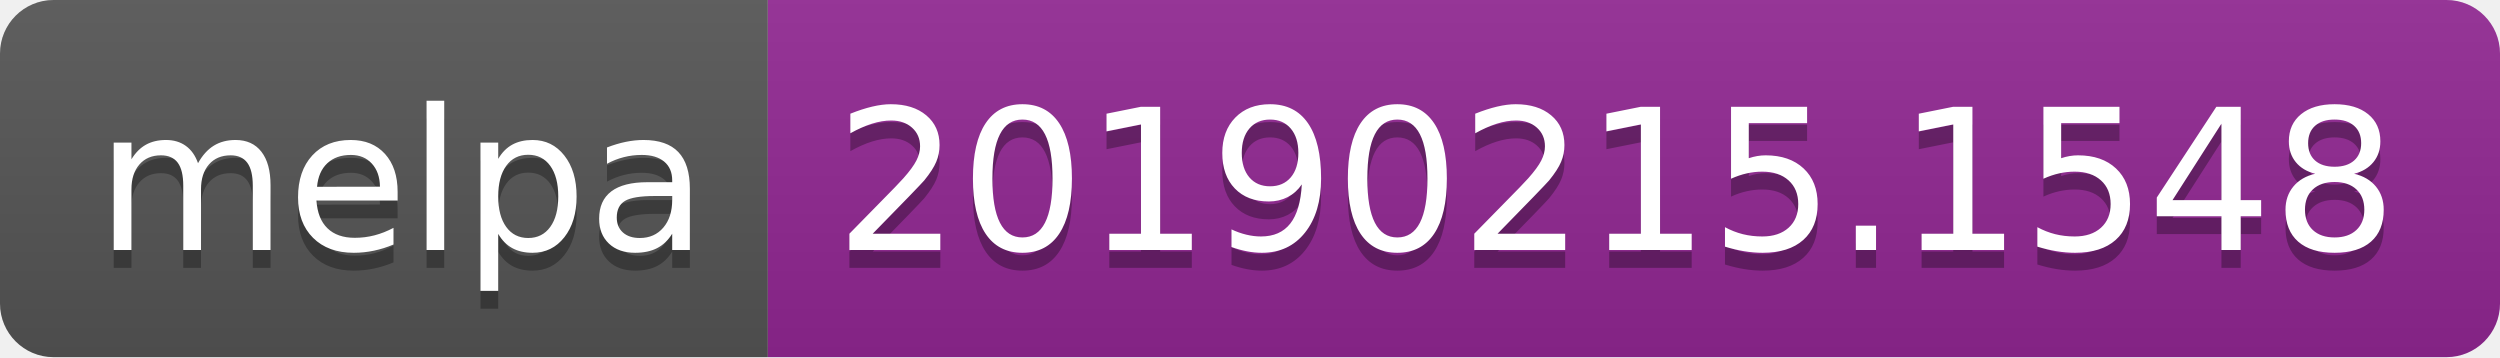
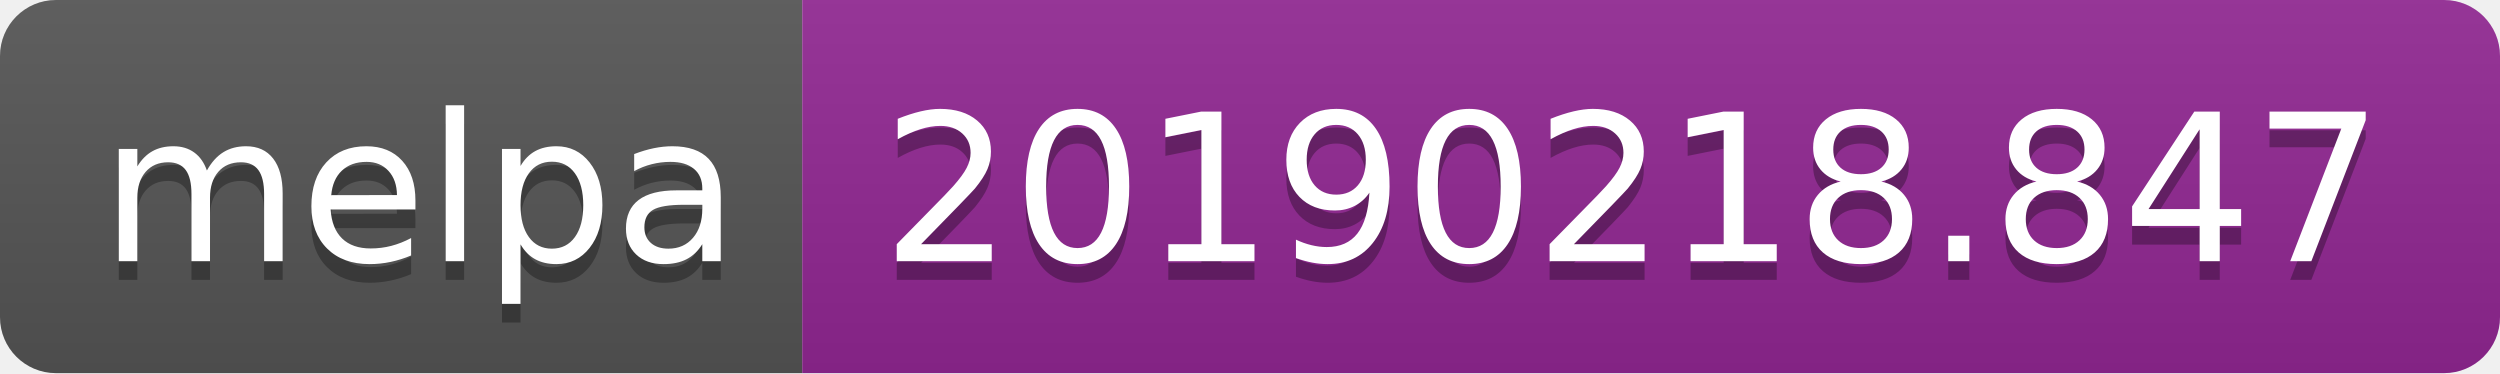
- <svg xmlns="http://www.w3.org/2000/svg" width="140" height="20">
+ <svg xmlns="http://www.w3.org/2000/svg" width="134" height="20">
  <linearGradient id="b" x2="0" y2="100%">
    <stop offset="0" stop-color="#bbb" stop-opacity=".1" />
    <stop offset="1" stop-opacity=".1" />
  </linearGradient>
  <clipPath id="a">
-     <rect width="140" height="20" rx="3" fill="#fff" />
+     <rect width="134" height="20" rx="3" fill="#fff" />
  </clipPath>
  <g clip-path="url(#a)">
    <path fill="#555" d="M0 0h43v20H0z" />
-     <path fill="#922793" d="M43 0h97v20H43z" />
-     <path fill="url(#b)" d="M0 0h140v20H0z" />
+     <path fill="#922793" d="M43 0h91v20H43z" />
+     <path fill="url(#b)" d="M0 0h134v20H0z" />
  </g>
  <g fill="#fff" text-anchor="middle" font-family="DejaVu Sans,Verdana,Geneva,sans-serif" font-size="110">
    <text x="225" y="150" fill="#010101" fill-opacity=".3" transform="scale(.1)" textLength="330">melpa</text>
    <text x="225" y="140" transform="scale(.1)" textLength="330">melpa</text>
-     <text x="905" y="150" fill="#010101" fill-opacity=".3" transform="scale(.1)" textLength="870">20190215.1548</text>
-     <text x="905" y="140" transform="scale(.1)" textLength="870">20190215.1548</text>
+     <text x="875" y="150" fill="#010101" fill-opacity=".3" transform="scale(.1)" textLength="810">20190218.847</text>
+     <text x="875" y="140" transform="scale(.1)" textLength="810">20190218.847</text>
  </g>
</svg>
